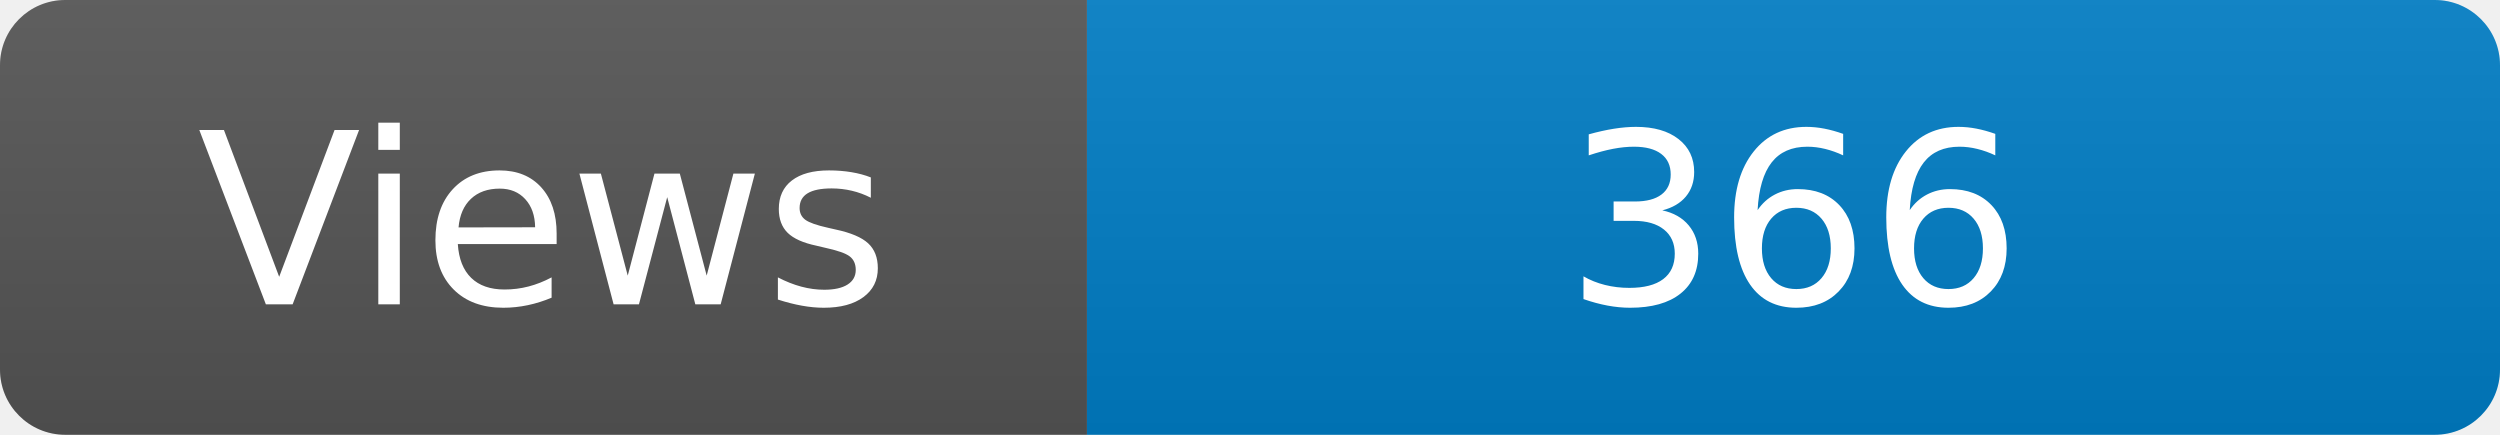
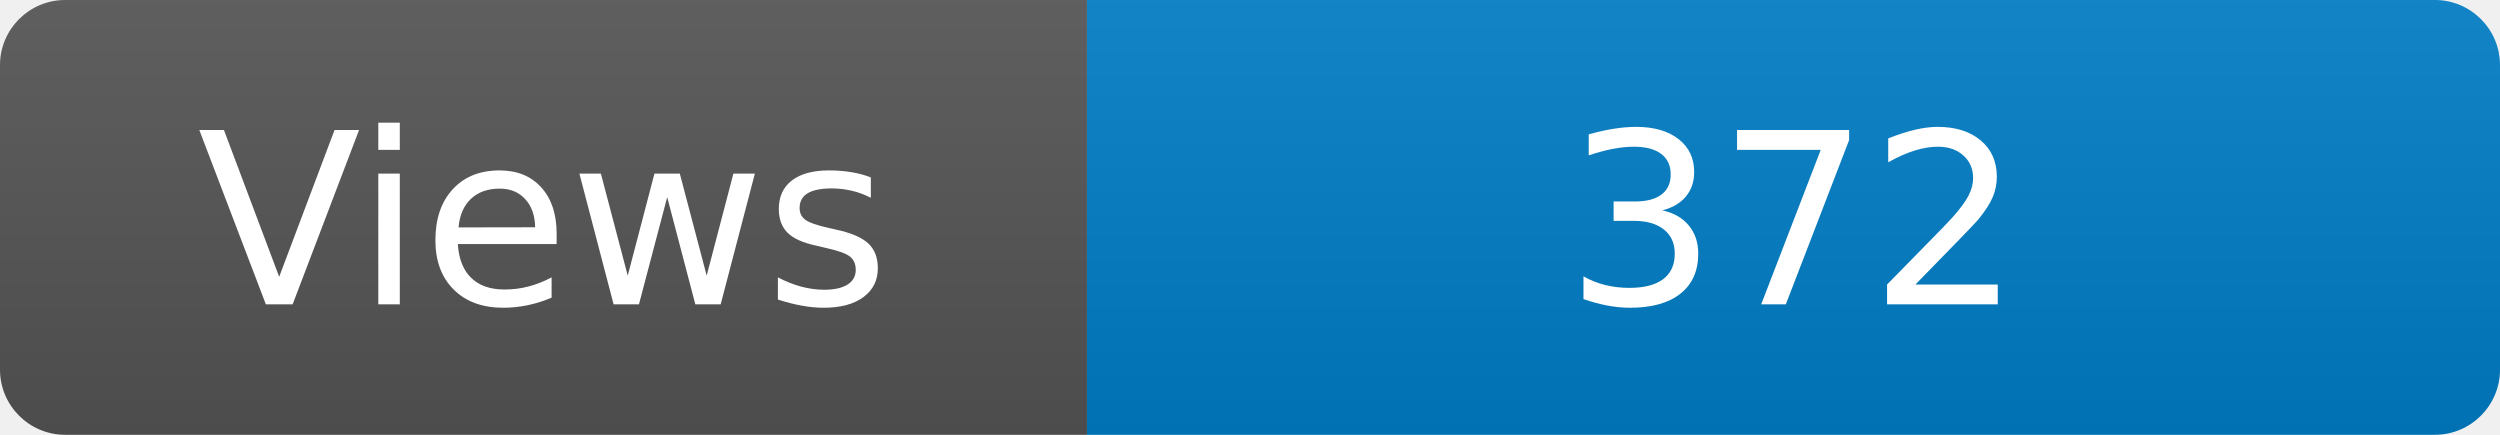
<svg xmlns="http://www.w3.org/2000/svg" width="115" height="20" role="img" aria-label="Maintained?: yes">
  <linearGradient id="s" x2="0" y2="100%">
    <stop offset="0" stop-color="#bbb" stop-opacity=".1" />
    <stop offset="1" stop-opacity=".1" />
  </linearGradient>
  <clipPath id="r">
    <rect width="115" height="20" rx="3" fill="#fff" />
  </clipPath>
  <g clip-path="url(#r)">
    <rect width="50" height="20" fill="#555" />
    <rect x="50" width="160" height="20" fill="#007ec6" />
    <rect width="115" height="20" fill="url(#s)" />
  </g>
  <g fill="#fff" text-anchor="middle" font-family="Verdana,Geneva,DejaVu Sans,sans-serif" font-size="110">
    <text x="250" y="140" transform="scale(.1)" fill="#fff">Views</text>
-     <text x="825" y="140" transform="scale(.1)" fill="#fff">366</text>
+     <text x="825" y="140" transform="scale(.1)" fill="#fff">372</text>
  </g>
</svg>
